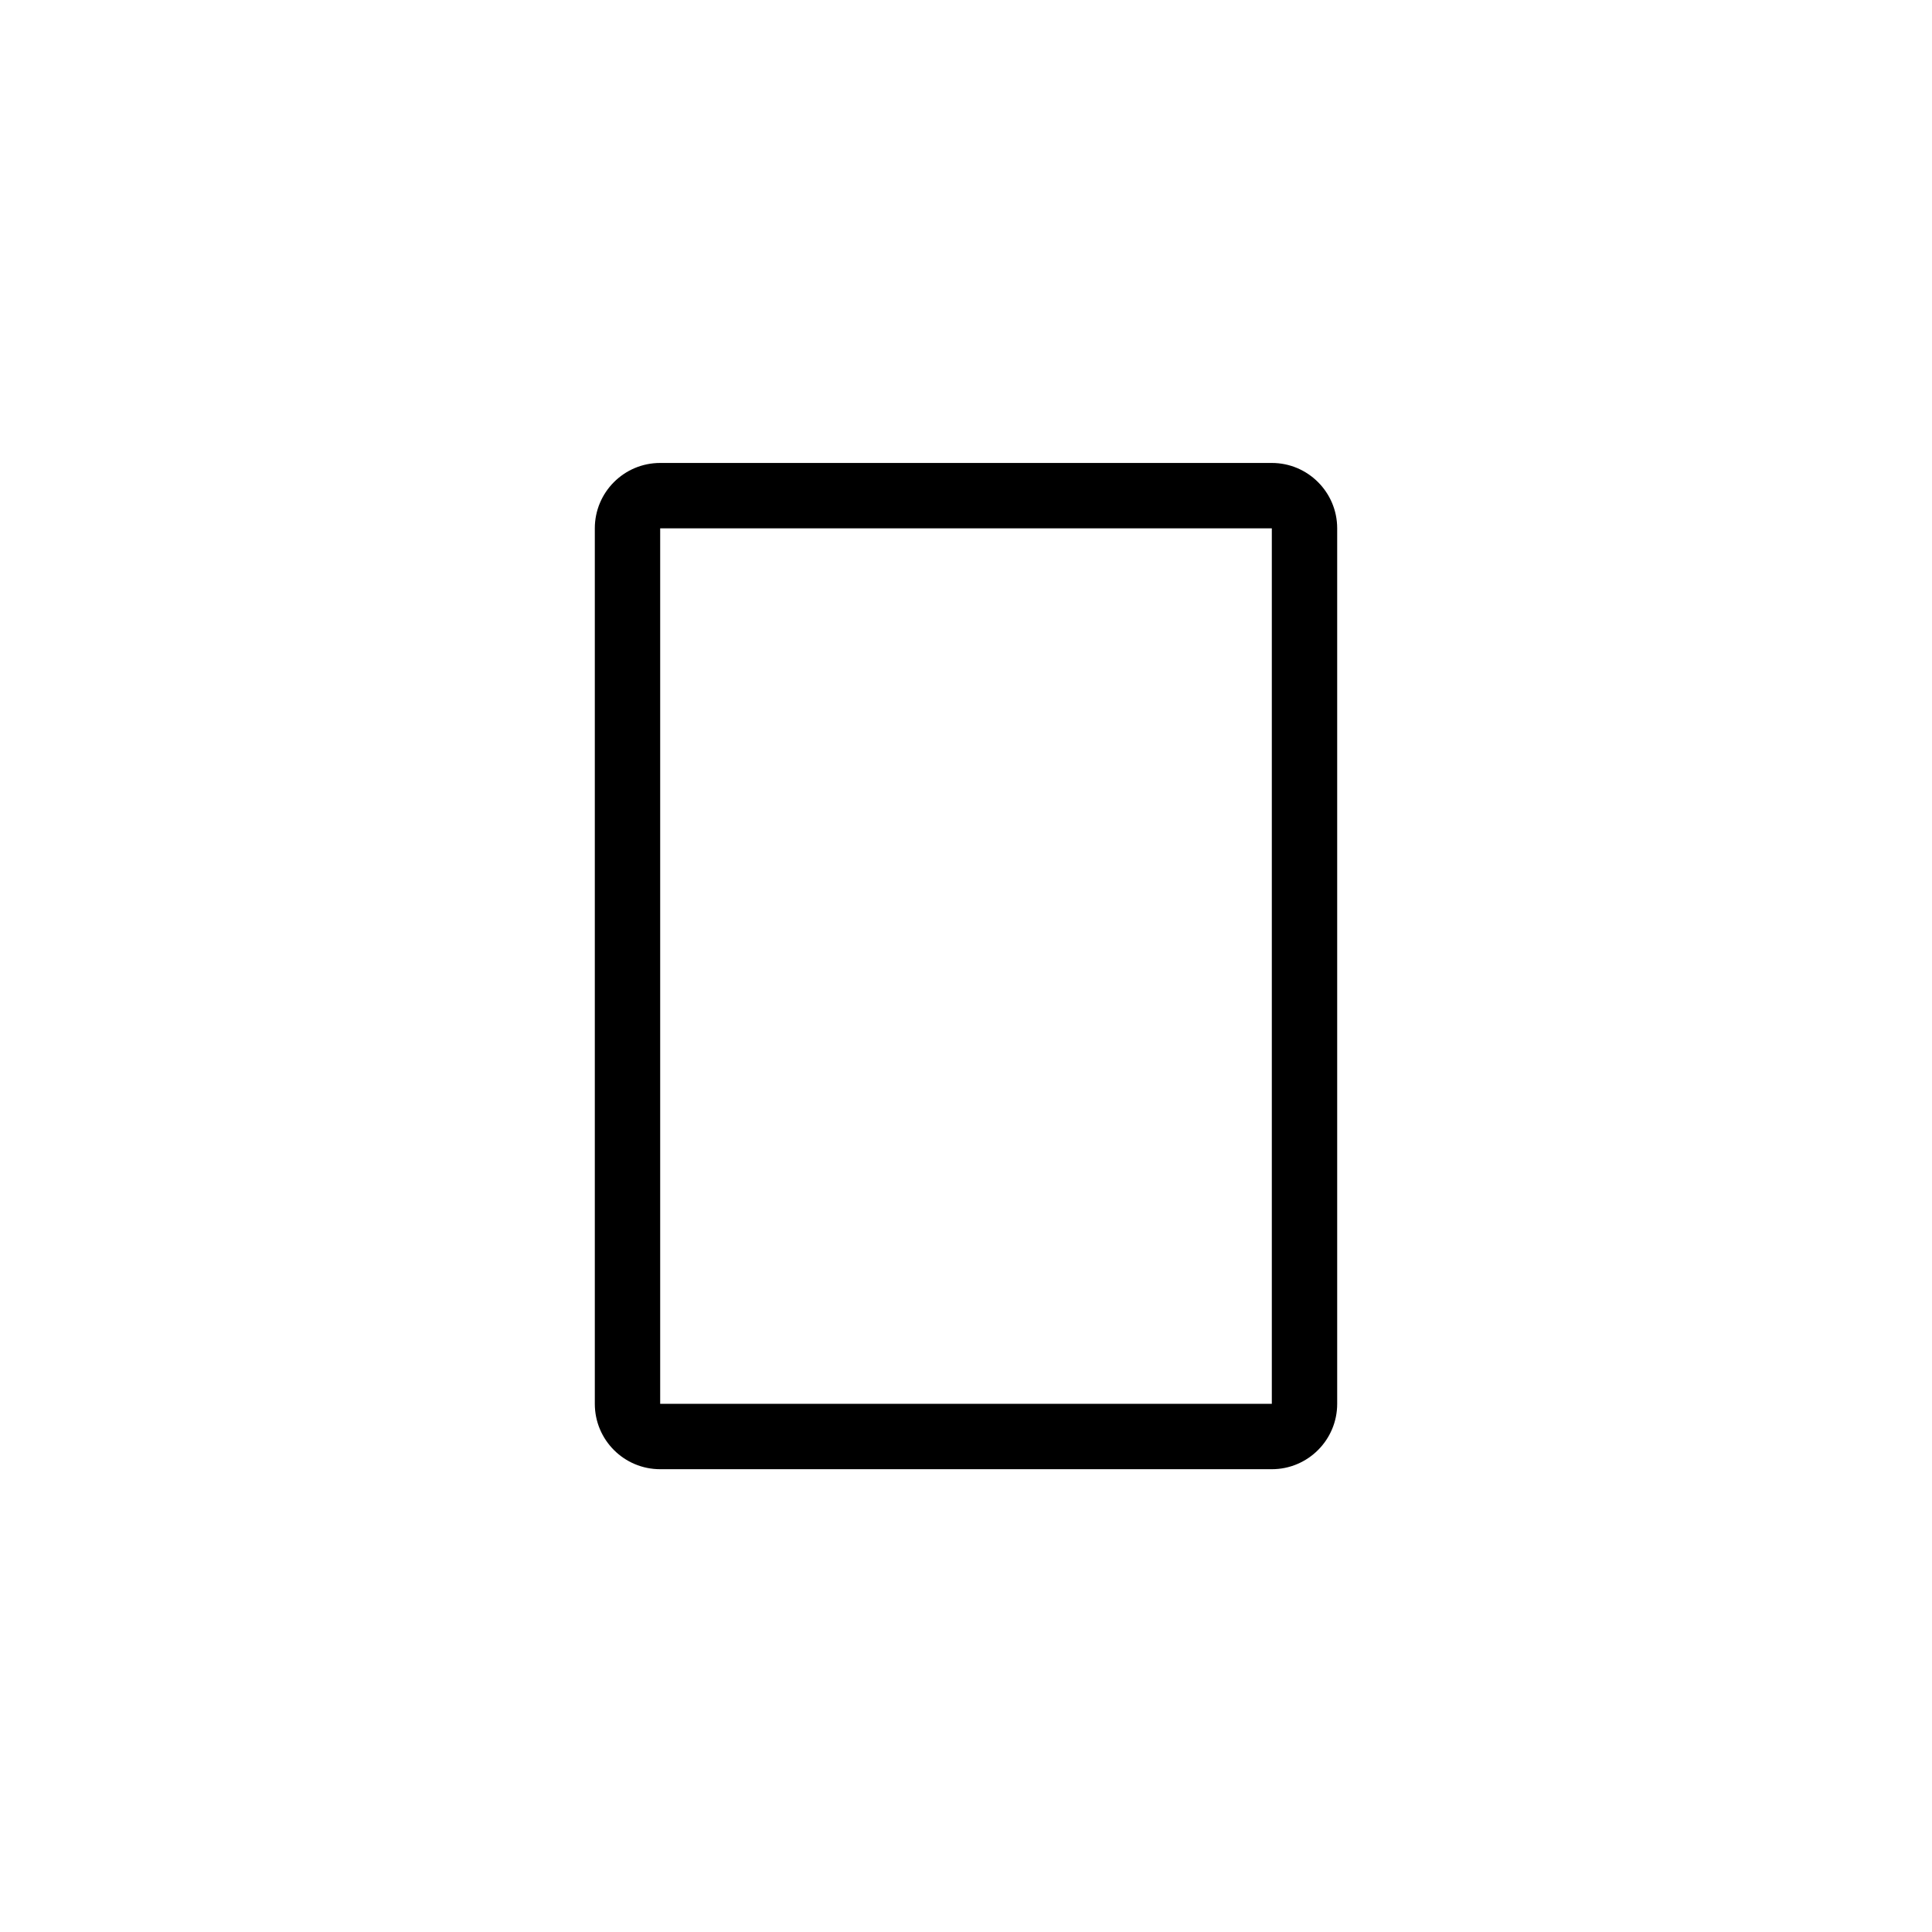
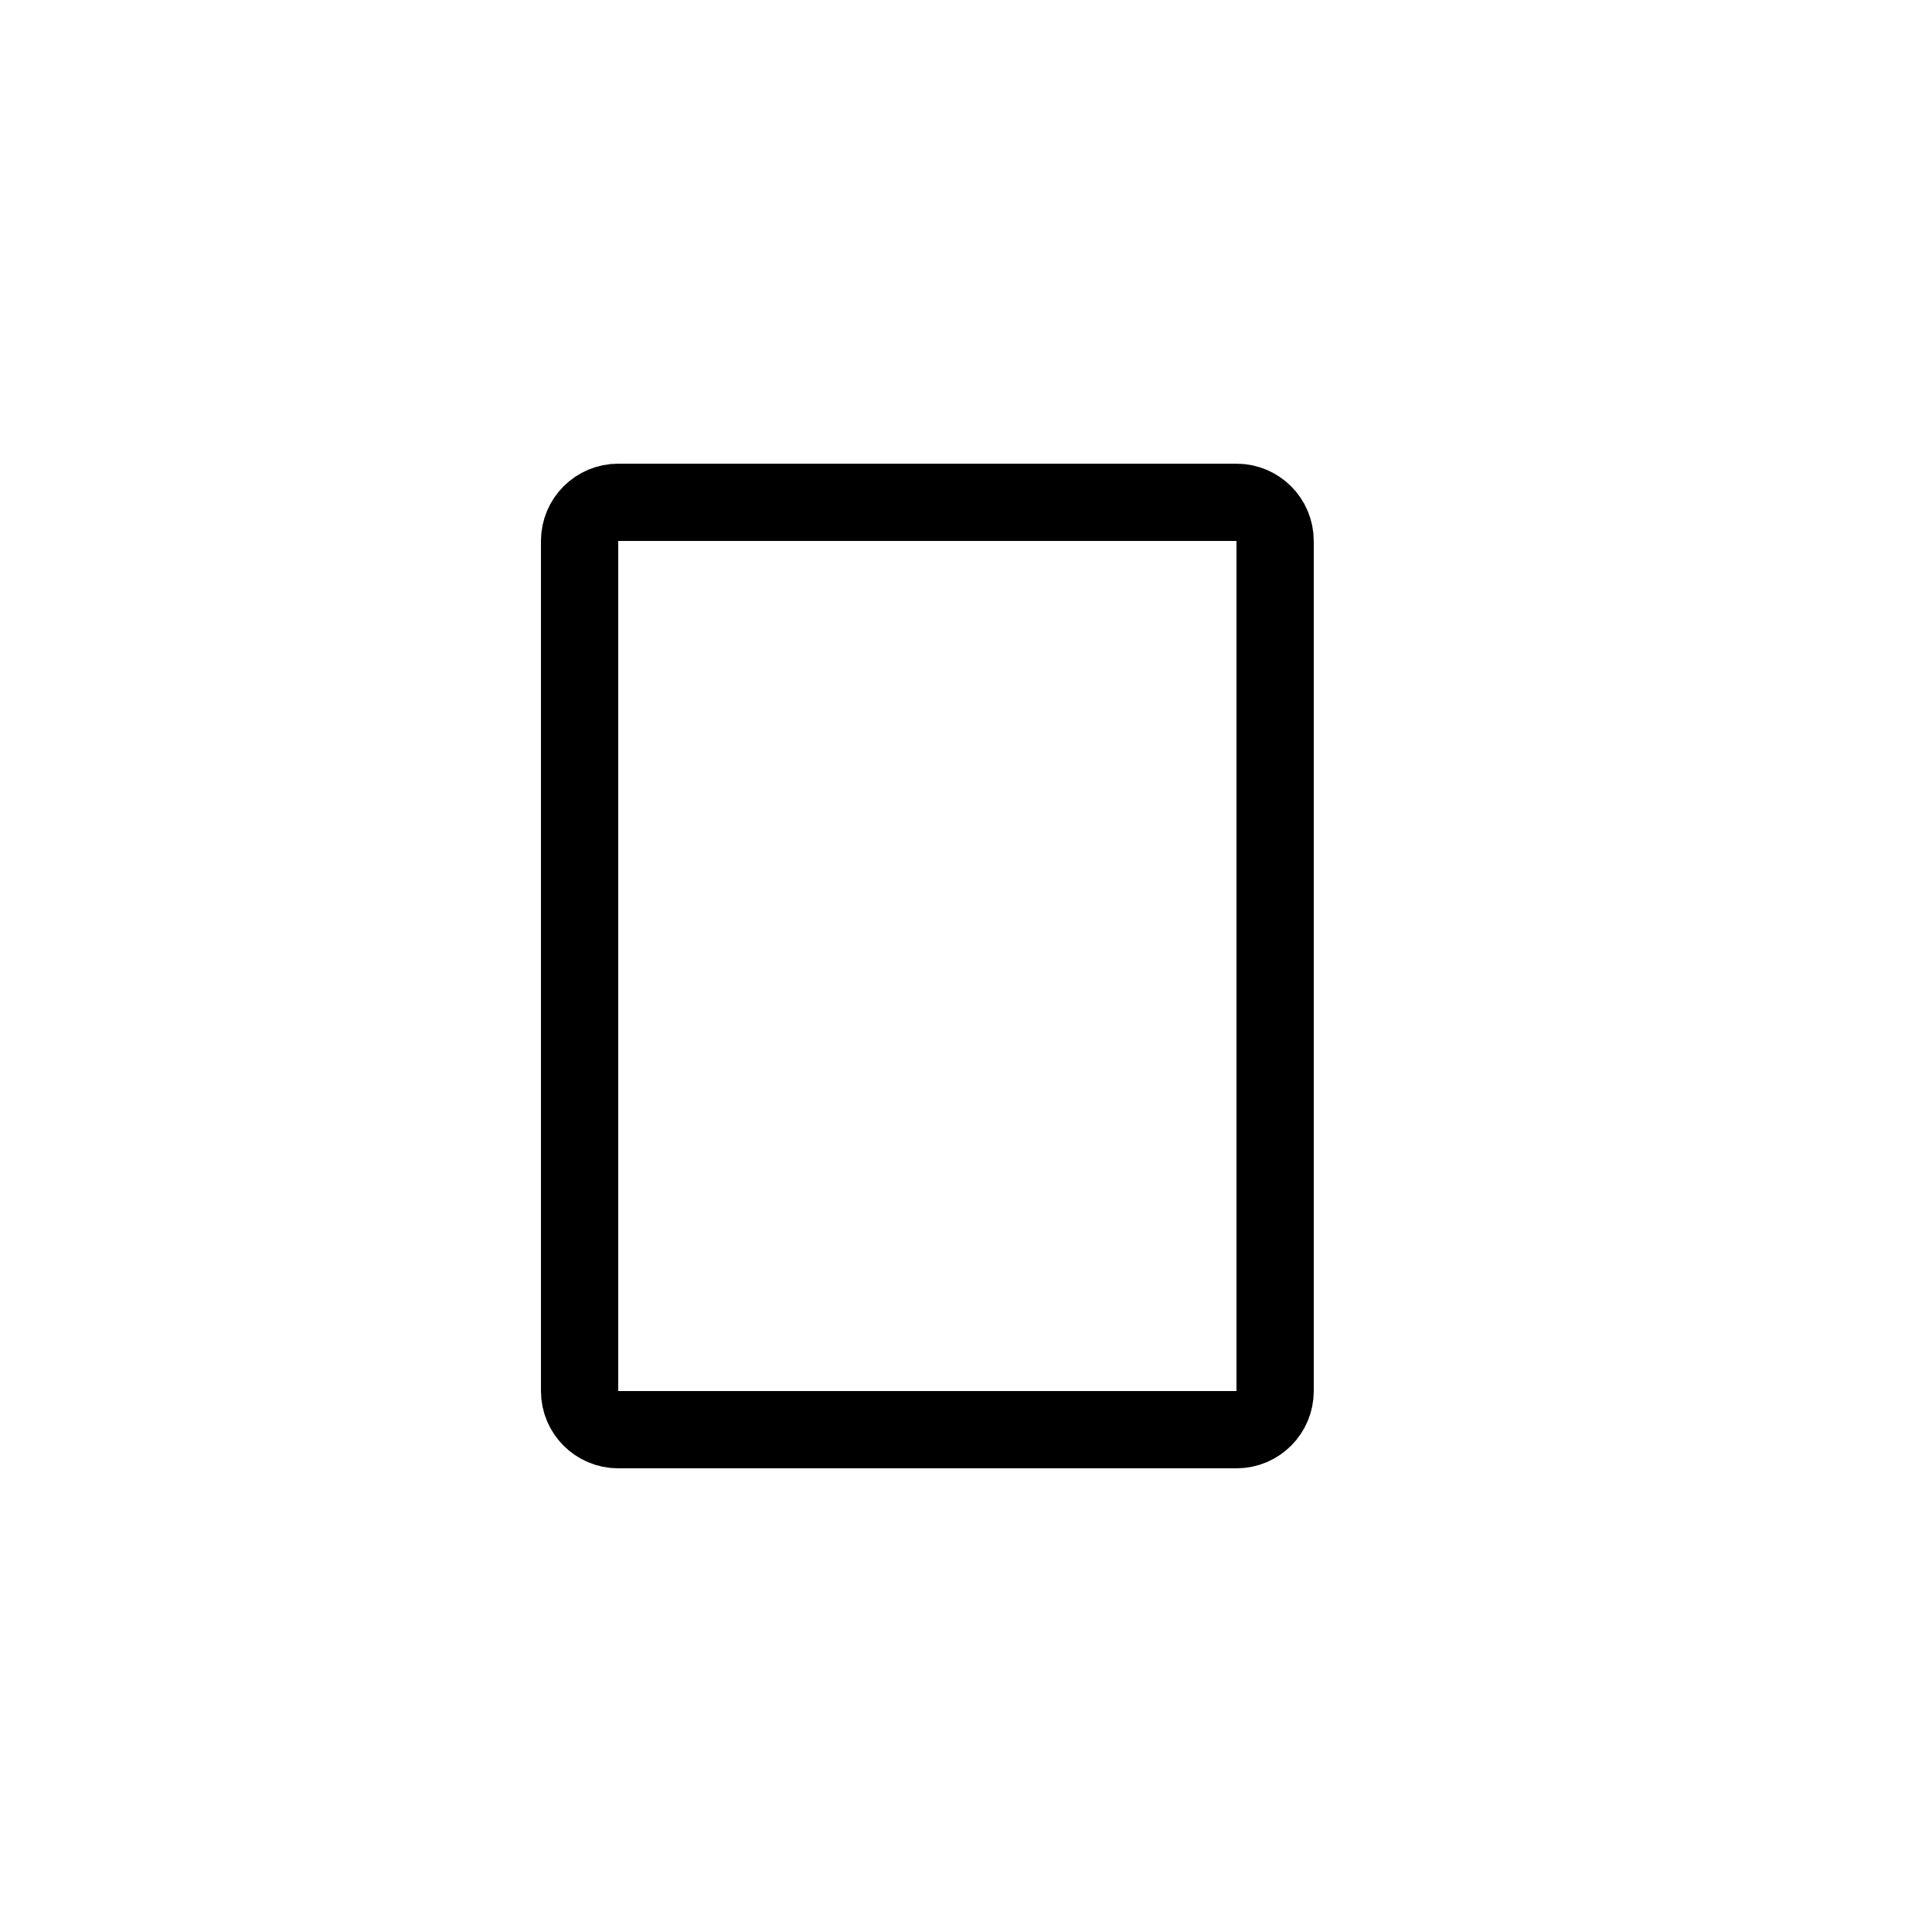
- <svg xmlns="http://www.w3.org/2000/svg" viewBox="0 0 24 24" fill="none">
-   <path d="M15.799 6.563H16.611V17.439H15.799V6.563ZM8.201 6.563V17.439H16.611C16.611 17.887 16.247 18.251 15.799 18.251H8.201C7.752 18.251 7.389 17.887 7.389 17.439V6.563C7.389 6.115 7.752 5.751 8.201 5.751H15.799C16.247 5.751 16.611 6.115 16.611 6.563H8.201Z" fill="currentColor" />
+ <svg xmlns="http://www.w3.org/2000/svg" viewBox="0 0 25 25" fill="none">
+   <rect x="7.5" y="6.5" width="9" height="12" rx="0.5" stroke="currentColor" />
</svg>
